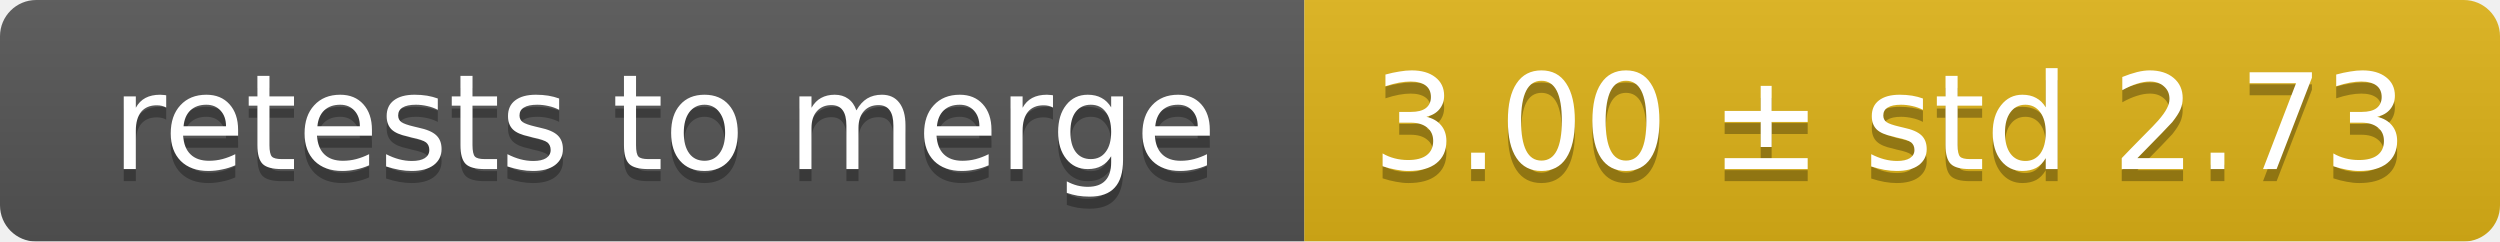
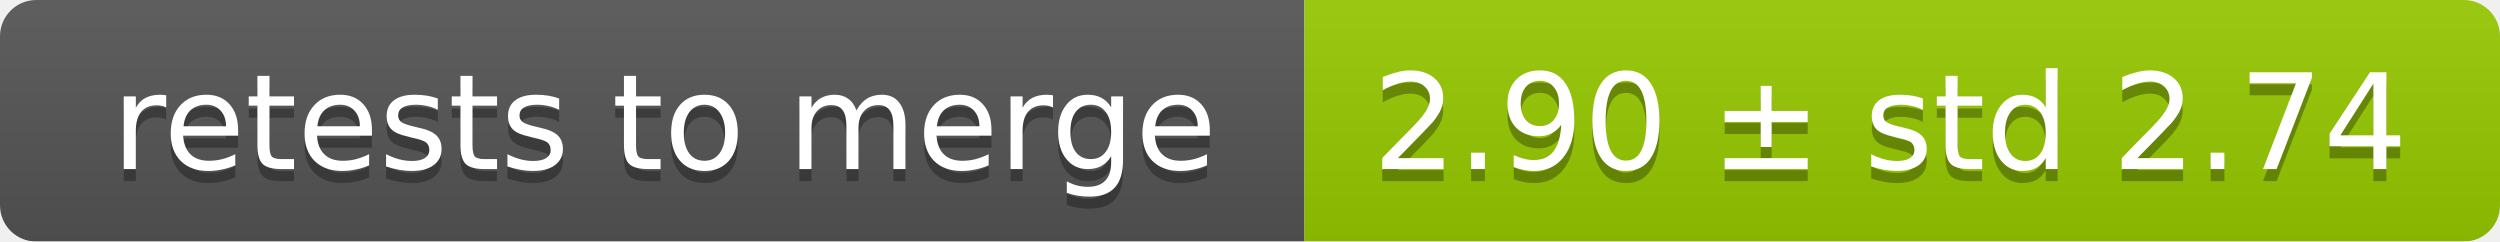
<svg xmlns="http://www.w3.org/2000/svg" width="207" height="20">
  <linearGradient id="smooth" x2="0" y2="100%">
    <stop offset="0" stop-color="#bbb" stop-opacity=".1" />
    <stop offset="1" stop-opacity=".1" />
  </linearGradient>
  <mask id="round">
    <rect width="207" height="20" rx="3" fill="#fff" />
  </mask>
  <g mask="url(#round)">
    <rect width="108" height="20" fill="#555" />
-     <rect x="108" width="99" height="20" fill="#dfb317" />
+     <rect x="108" width="99" height="20" fill="#97ca00" />
    <rect width="207" height="20" fill="url(#smooth)" />
  </g>
  <g fill="#fff" text-anchor="middle" font-family="DejaVu Sans,Verdana,Geneva,sans-serif" font-size="11">
    <text x="55" y="15" fill="#010101" fill-opacity=".3">retests to merge</text>
    <text x="55" y="14">retests to merge</text>
-     <text x="156.5" y="15" fill="#010101" fill-opacity=".3">3.00 ± std 2.73</text>
-     <text x="156.5" y="14">3.00 ± std 2.73</text>
+     <text x="156.5" y="15" fill="#010101" fill-opacity=".3">2.90 ± std 2.74</text>
+     <text x="156.5" y="14">2.90 ± std 2.74</text>
  </g>
</svg>
